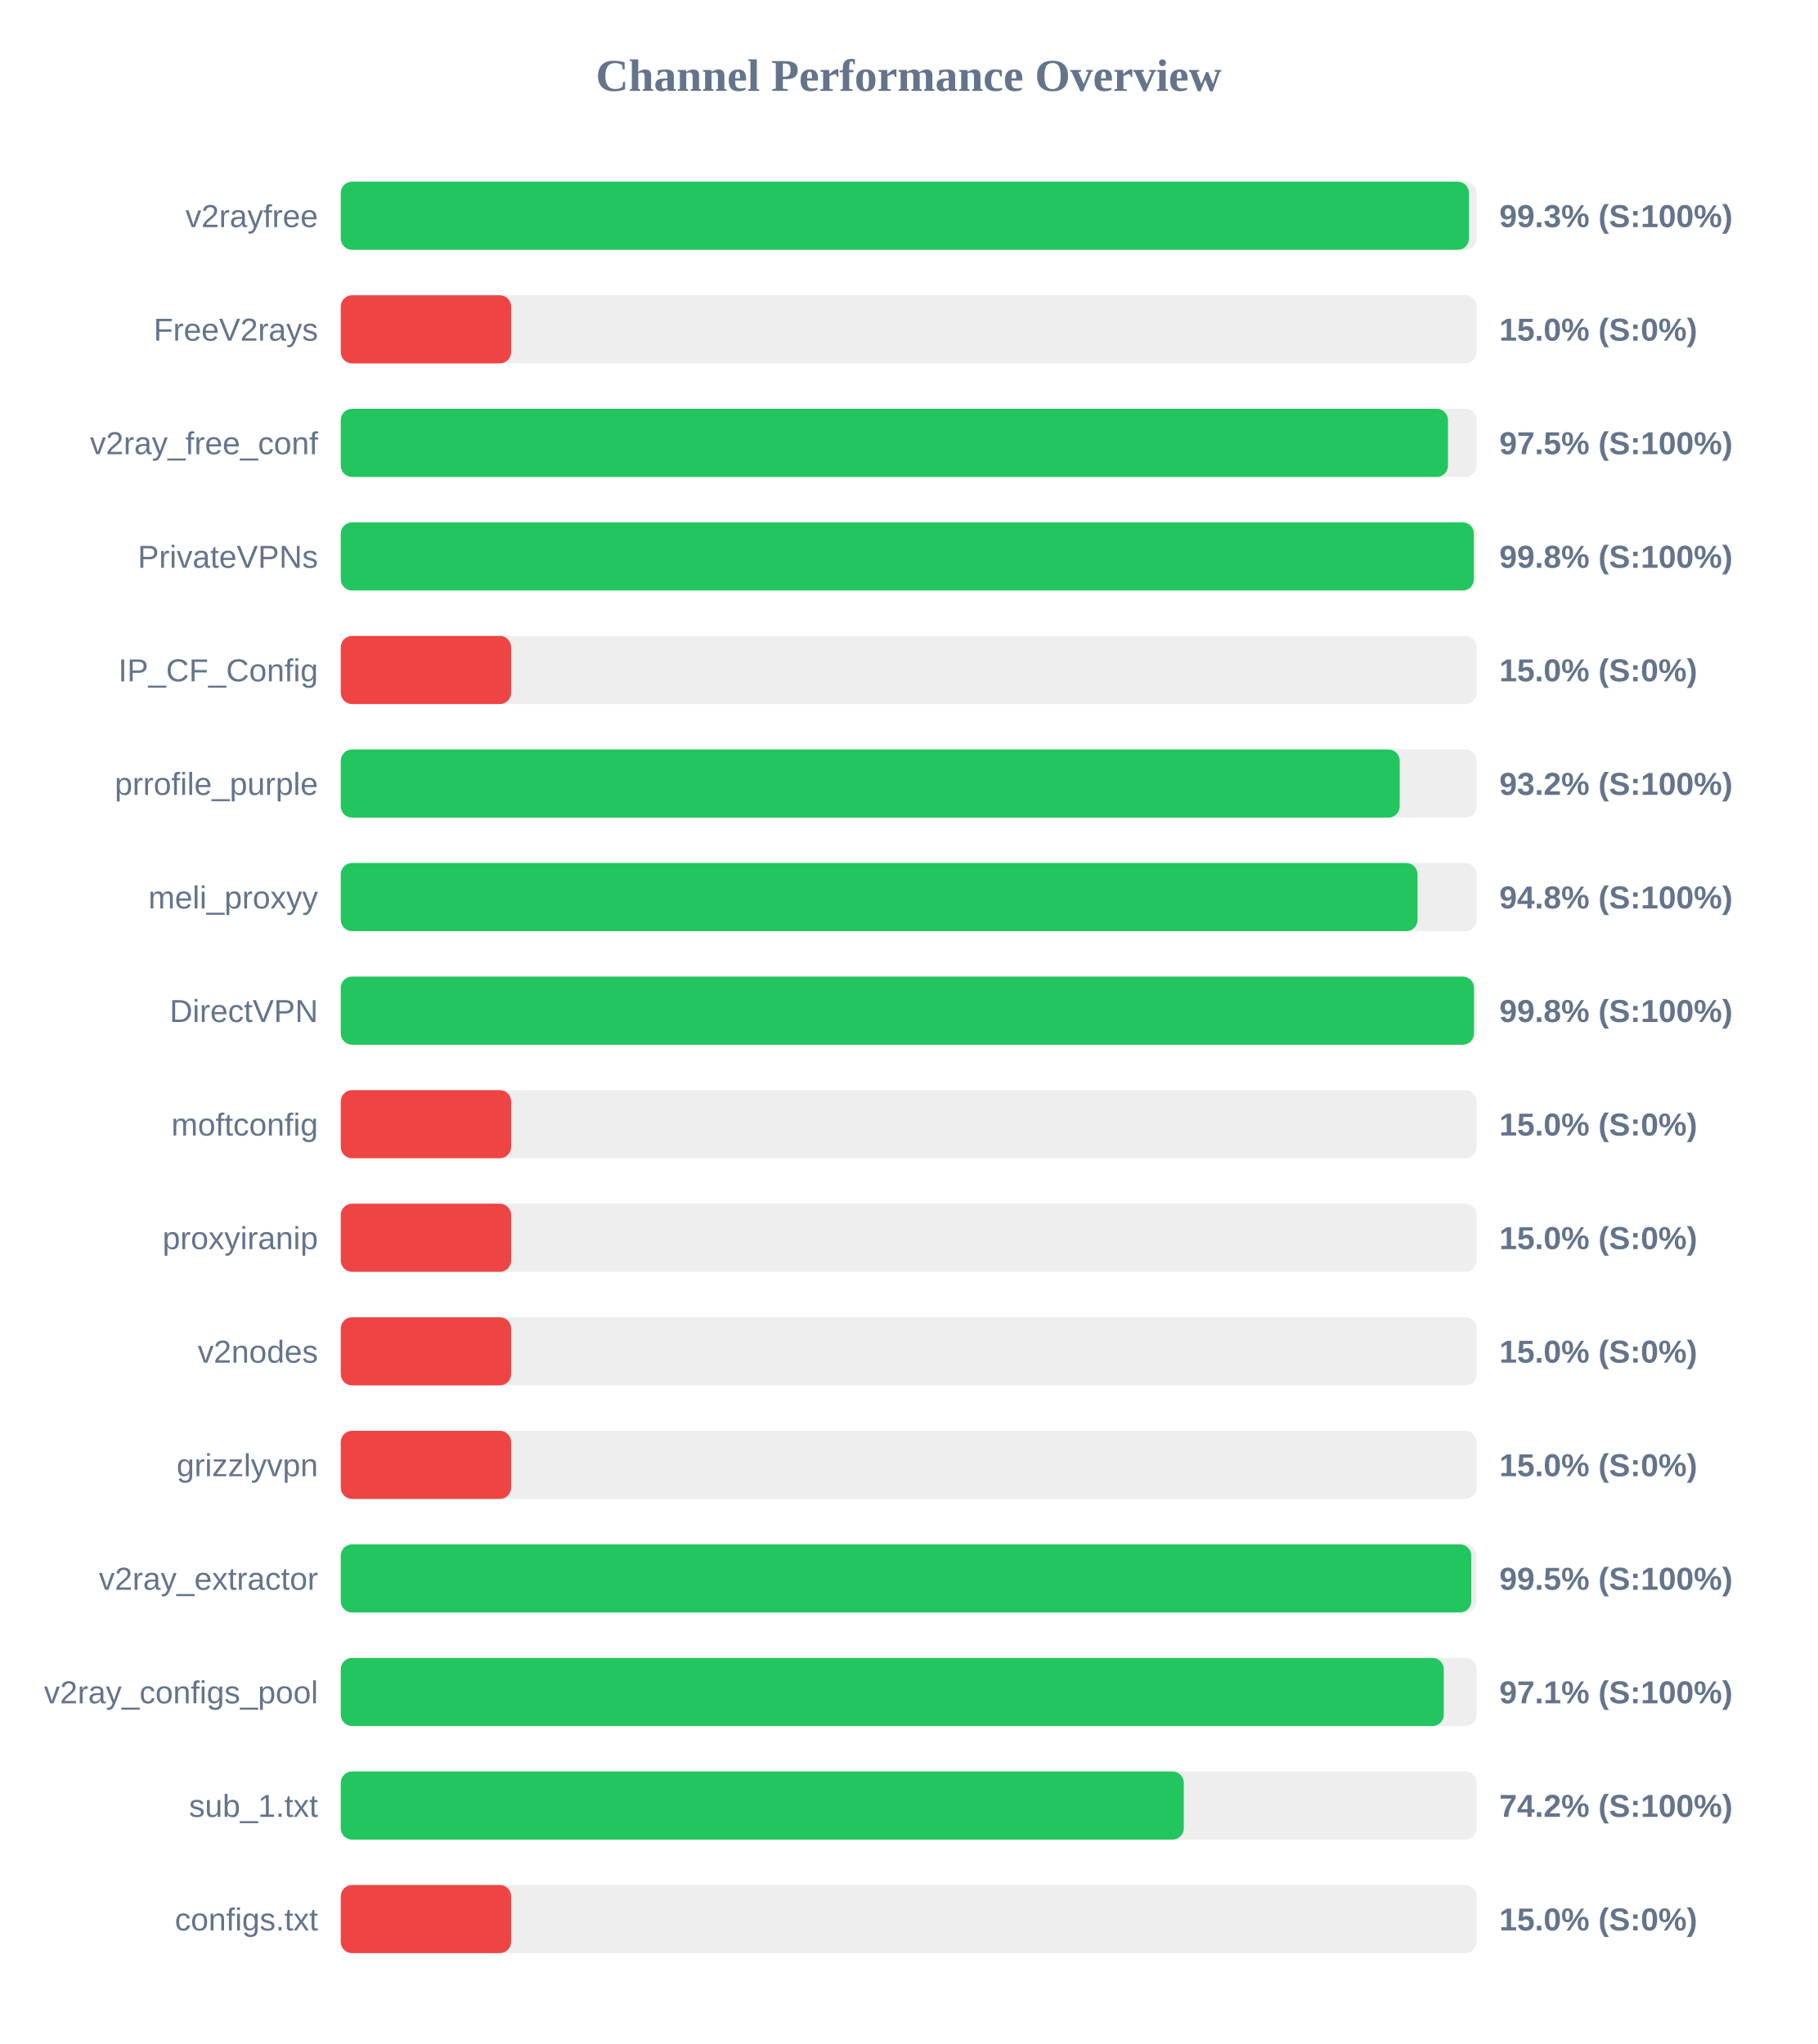
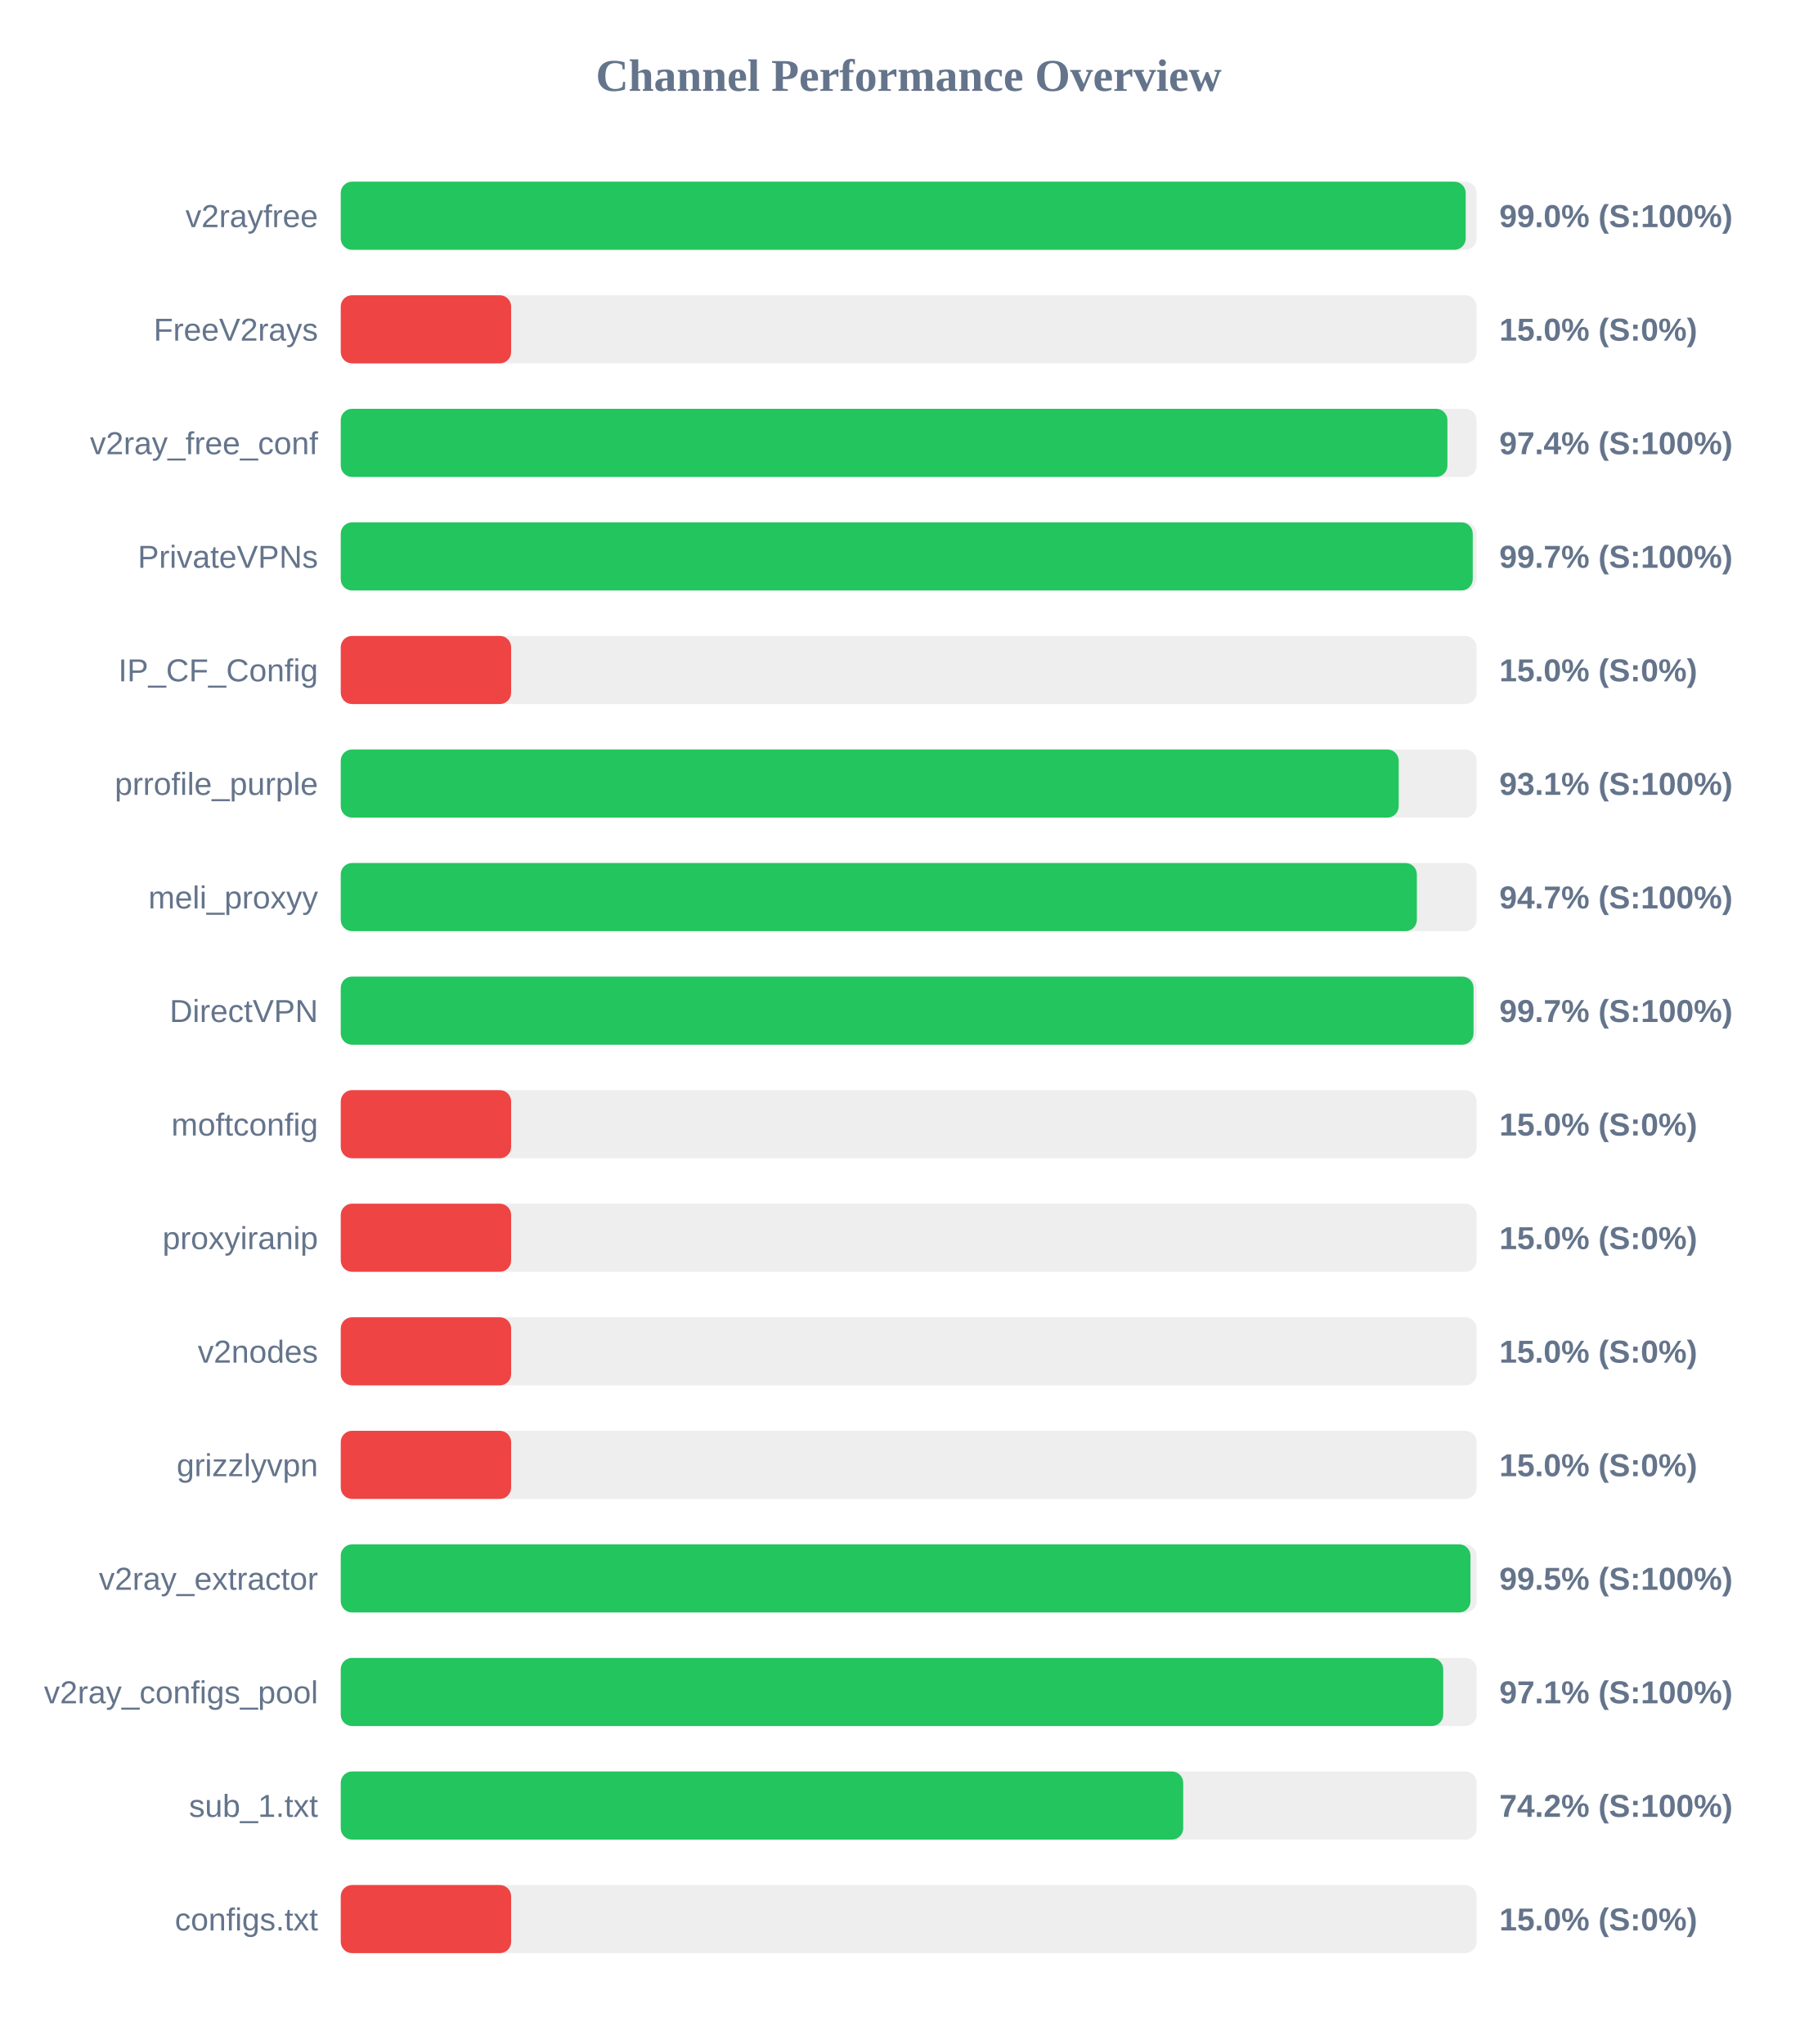
<svg xmlns="http://www.w3.org/2000/svg" width="800" height="900" version="1.1">
  <style>
        .row { font: 14px Arial; fill: #64748b; }
        .score { font: bold 14px Arial; fill: #64748b; }
    </style>
  <text x="400" y="40" text-anchor="middle" font-size="20px" font-weight="bold" fill="#64748b">Channel Performance Overview</text>
  <rect x="150" y="80" width="500" height="30" fill="#eee" rx="5" />
-   <rect x="150" y="80" width="496.65" height="30" fill="#22c55e" rx="5" />
+   <rect x="150" y="80" width="495.2" height="30" fill="#22c55e" rx="5" />
  <text x="140" y="100" text-anchor="end" class="row">v2rayfree</text>
-   <text x="660" y="100" text-anchor="start" class="score">99.3% (S:100%)</text>
+   <text x="660" y="100" text-anchor="start" class="score">99.0% (S:100%)</text>
  <rect x="150" y="130" width="500" height="30" fill="#eee" rx="5" />
  <rect x="150" y="130" width="75.0" height="30" fill="#ef4444" rx="5" />
  <text x="140" y="150" text-anchor="end" class="row">FreeV2rays</text>
  <text x="660" y="150" text-anchor="start" class="score">15.0% (S:0%)</text>
  <rect x="150" y="180" width="500" height="30" fill="#eee" rx="5" />
-   <rect x="150" y="180" width="487.4" height="30" fill="#22c55e" rx="5" />
+   <rect x="150" y="180" width="487.15" height="30" fill="#22c55e" rx="5" />
  <text x="140" y="200" text-anchor="end" class="row">v2ray_free_conf</text>
-   <text x="660" y="200" text-anchor="start" class="score">97.5% (S:100%)</text>
+   <text x="660" y="200" text-anchor="start" class="score">97.4% (S:100%)</text>
  <rect x="150" y="230" width="500" height="30" fill="#eee" rx="5" />
-   <rect x="150" y="230" width="498.8" height="30" fill="#22c55e" rx="5" />
+   <rect x="150" y="230" width="498.3" height="30" fill="#22c55e" rx="5" />
  <text x="140" y="250" text-anchor="end" class="row">PrivateVPNs</text>
-   <text x="660" y="250" text-anchor="start" class="score">99.8% (S:100%)</text>
+   <text x="660" y="250" text-anchor="start" class="score">99.7% (S:100%)</text>
  <rect x="150" y="280" width="500" height="30" fill="#eee" rx="5" />
  <rect x="150" y="280" width="75.0" height="30" fill="#ef4444" rx="5" />
  <text x="140" y="300" text-anchor="end" class="row">IP_CF_Config</text>
  <text x="660" y="300" text-anchor="start" class="score">15.0% (S:0%)</text>
  <rect x="150" y="330" width="500" height="30" fill="#eee" rx="5" />
-   <rect x="150" y="330" width="466.15" height="30" fill="#22c55e" rx="5" />
+   <rect x="150" y="330" width="465.7" height="30" fill="#22c55e" rx="5" />
  <text x="140" y="350" text-anchor="end" class="row">prrofile_purple</text>
-   <text x="660" y="350" text-anchor="start" class="score">93.2% (S:100%)</text>
+   <text x="660" y="350" text-anchor="start" class="score">93.1% (S:100%)</text>
  <rect x="150" y="380" width="500" height="30" fill="#eee" rx="5" />
-   <rect x="150" y="380" width="474.0" height="30" fill="#22c55e" rx="5" />
+   <rect x="150" y="380" width="473.7" height="30" fill="#22c55e" rx="5" />
  <text x="140" y="400" text-anchor="end" class="row">meli_proxyy</text>
-   <text x="660" y="400" text-anchor="start" class="score">94.8% (S:100%)</text>
+   <text x="660" y="400" text-anchor="start" class="score">94.7% (S:100%)</text>
  <rect x="150" y="430" width="500" height="30" fill="#eee" rx="5" />
-   <rect x="150" y="430" width="498.85" height="30" fill="#22c55e" rx="5" />
+   <rect x="150" y="430" width="498.65" height="30" fill="#22c55e" rx="5" />
  <text x="140" y="450" text-anchor="end" class="row">DirectVPN</text>
-   <text x="660" y="450" text-anchor="start" class="score">99.8% (S:100%)</text>
+   <text x="660" y="450" text-anchor="start" class="score">99.7% (S:100%)</text>
  <rect x="150" y="480" width="500" height="30" fill="#eee" rx="5" />
  <rect x="150" y="480" width="75.0" height="30" fill="#ef4444" rx="5" />
  <text x="140" y="500" text-anchor="end" class="row">moftconfig</text>
  <text x="660" y="500" text-anchor="start" class="score">15.0% (S:0%)</text>
  <rect x="150" y="530" width="500" height="30" fill="#eee" rx="5" />
  <rect x="150" y="530" width="75.0" height="30" fill="#ef4444" rx="5" />
  <text x="140" y="550" text-anchor="end" class="row">proxyiranip</text>
  <text x="660" y="550" text-anchor="start" class="score">15.0% (S:0%)</text>
  <rect x="150" y="580" width="500" height="30" fill="#eee" rx="5" />
  <rect x="150" y="580" width="75.0" height="30" fill="#ef4444" rx="5" />
  <text x="140" y="600" text-anchor="end" class="row">v2nodes</text>
  <text x="660" y="600" text-anchor="start" class="score">15.0% (S:0%)</text>
  <rect x="150" y="630" width="500" height="30" fill="#eee" rx="5" />
  <rect x="150" y="630" width="75.0" height="30" fill="#ef4444" rx="5" />
  <text x="140" y="650" text-anchor="end" class="row">grizzlyvpn</text>
  <text x="660" y="650" text-anchor="start" class="score">15.0% (S:0%)</text>
  <rect x="150" y="680" width="500" height="30" fill="#eee" rx="5" />
-   <rect x="150" y="680" width="497.65" height="30" fill="#22c55e" rx="5" />
+   <rect x="150" y="680" width="497.3" height="30" fill="#22c55e" rx="5" />
  <text x="140" y="700" text-anchor="end" class="row">v2ray_extractor</text>
  <text x="660" y="700" text-anchor="start" class="score">99.5% (S:100%)</text>
  <rect x="150" y="730" width="500" height="30" fill="#eee" rx="5" />
-   <rect x="150" y="730" width="485.55" height="30" fill="#22c55e" rx="5" />
+   <rect x="150" y="730" width="485.3" height="30" fill="#22c55e" rx="5" />
  <text x="140" y="750" text-anchor="end" class="row">v2ray_configs_pool</text>
  <text x="660" y="750" text-anchor="start" class="score">97.1% (S:100%)</text>
  <rect x="150" y="780" width="500" height="30" fill="#eee" rx="5" />
-   <rect x="150" y="780" width="371.1" height="30" fill="#22c55e" rx="5" />
+   <rect x="150" y="780" width="370.85" height="30" fill="#22c55e" rx="5" />
  <text x="140" y="800" text-anchor="end" class="row">sub_1.txt</text>
  <text x="660" y="800" text-anchor="start" class="score">74.2% (S:100%)</text>
  <rect x="150" y="830" width="500" height="30" fill="#eee" rx="5" />
  <rect x="150" y="830" width="75.0" height="30" fill="#ef4444" rx="5" />
  <text x="140" y="850" text-anchor="end" class="row">configs.txt</text>
  <text x="660" y="850" text-anchor="start" class="score">15.0% (S:0%)</text>
</svg>
